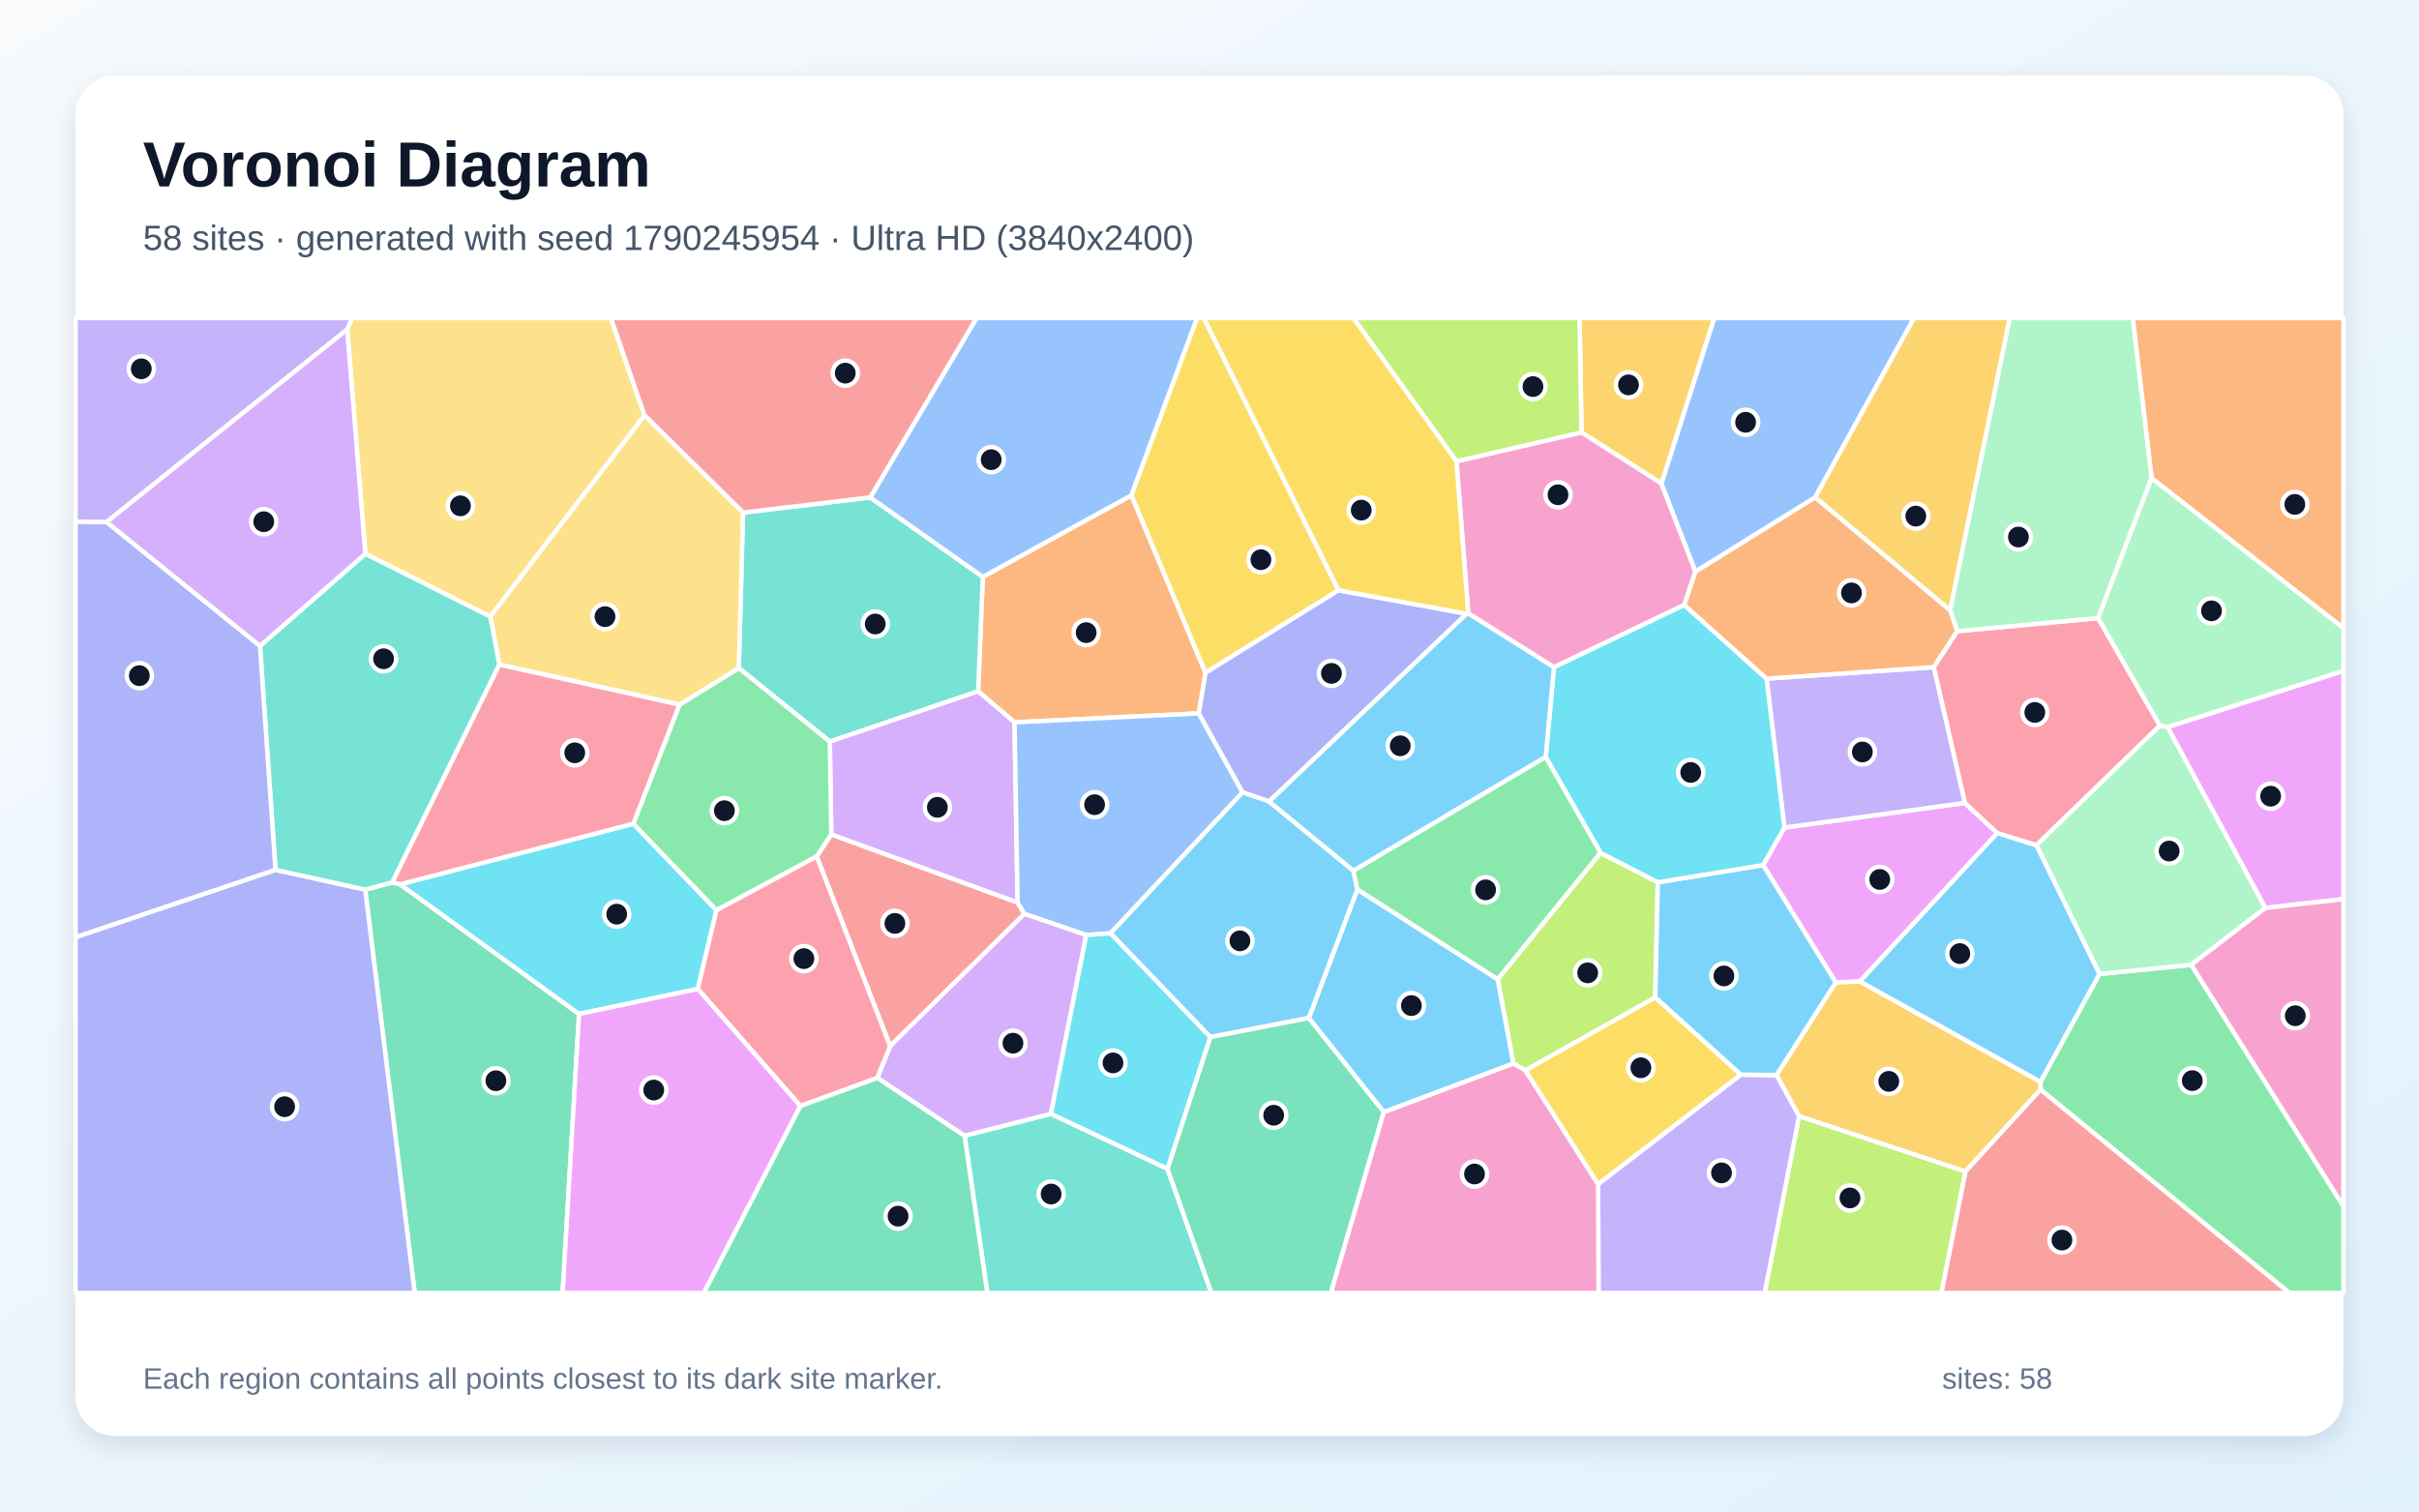
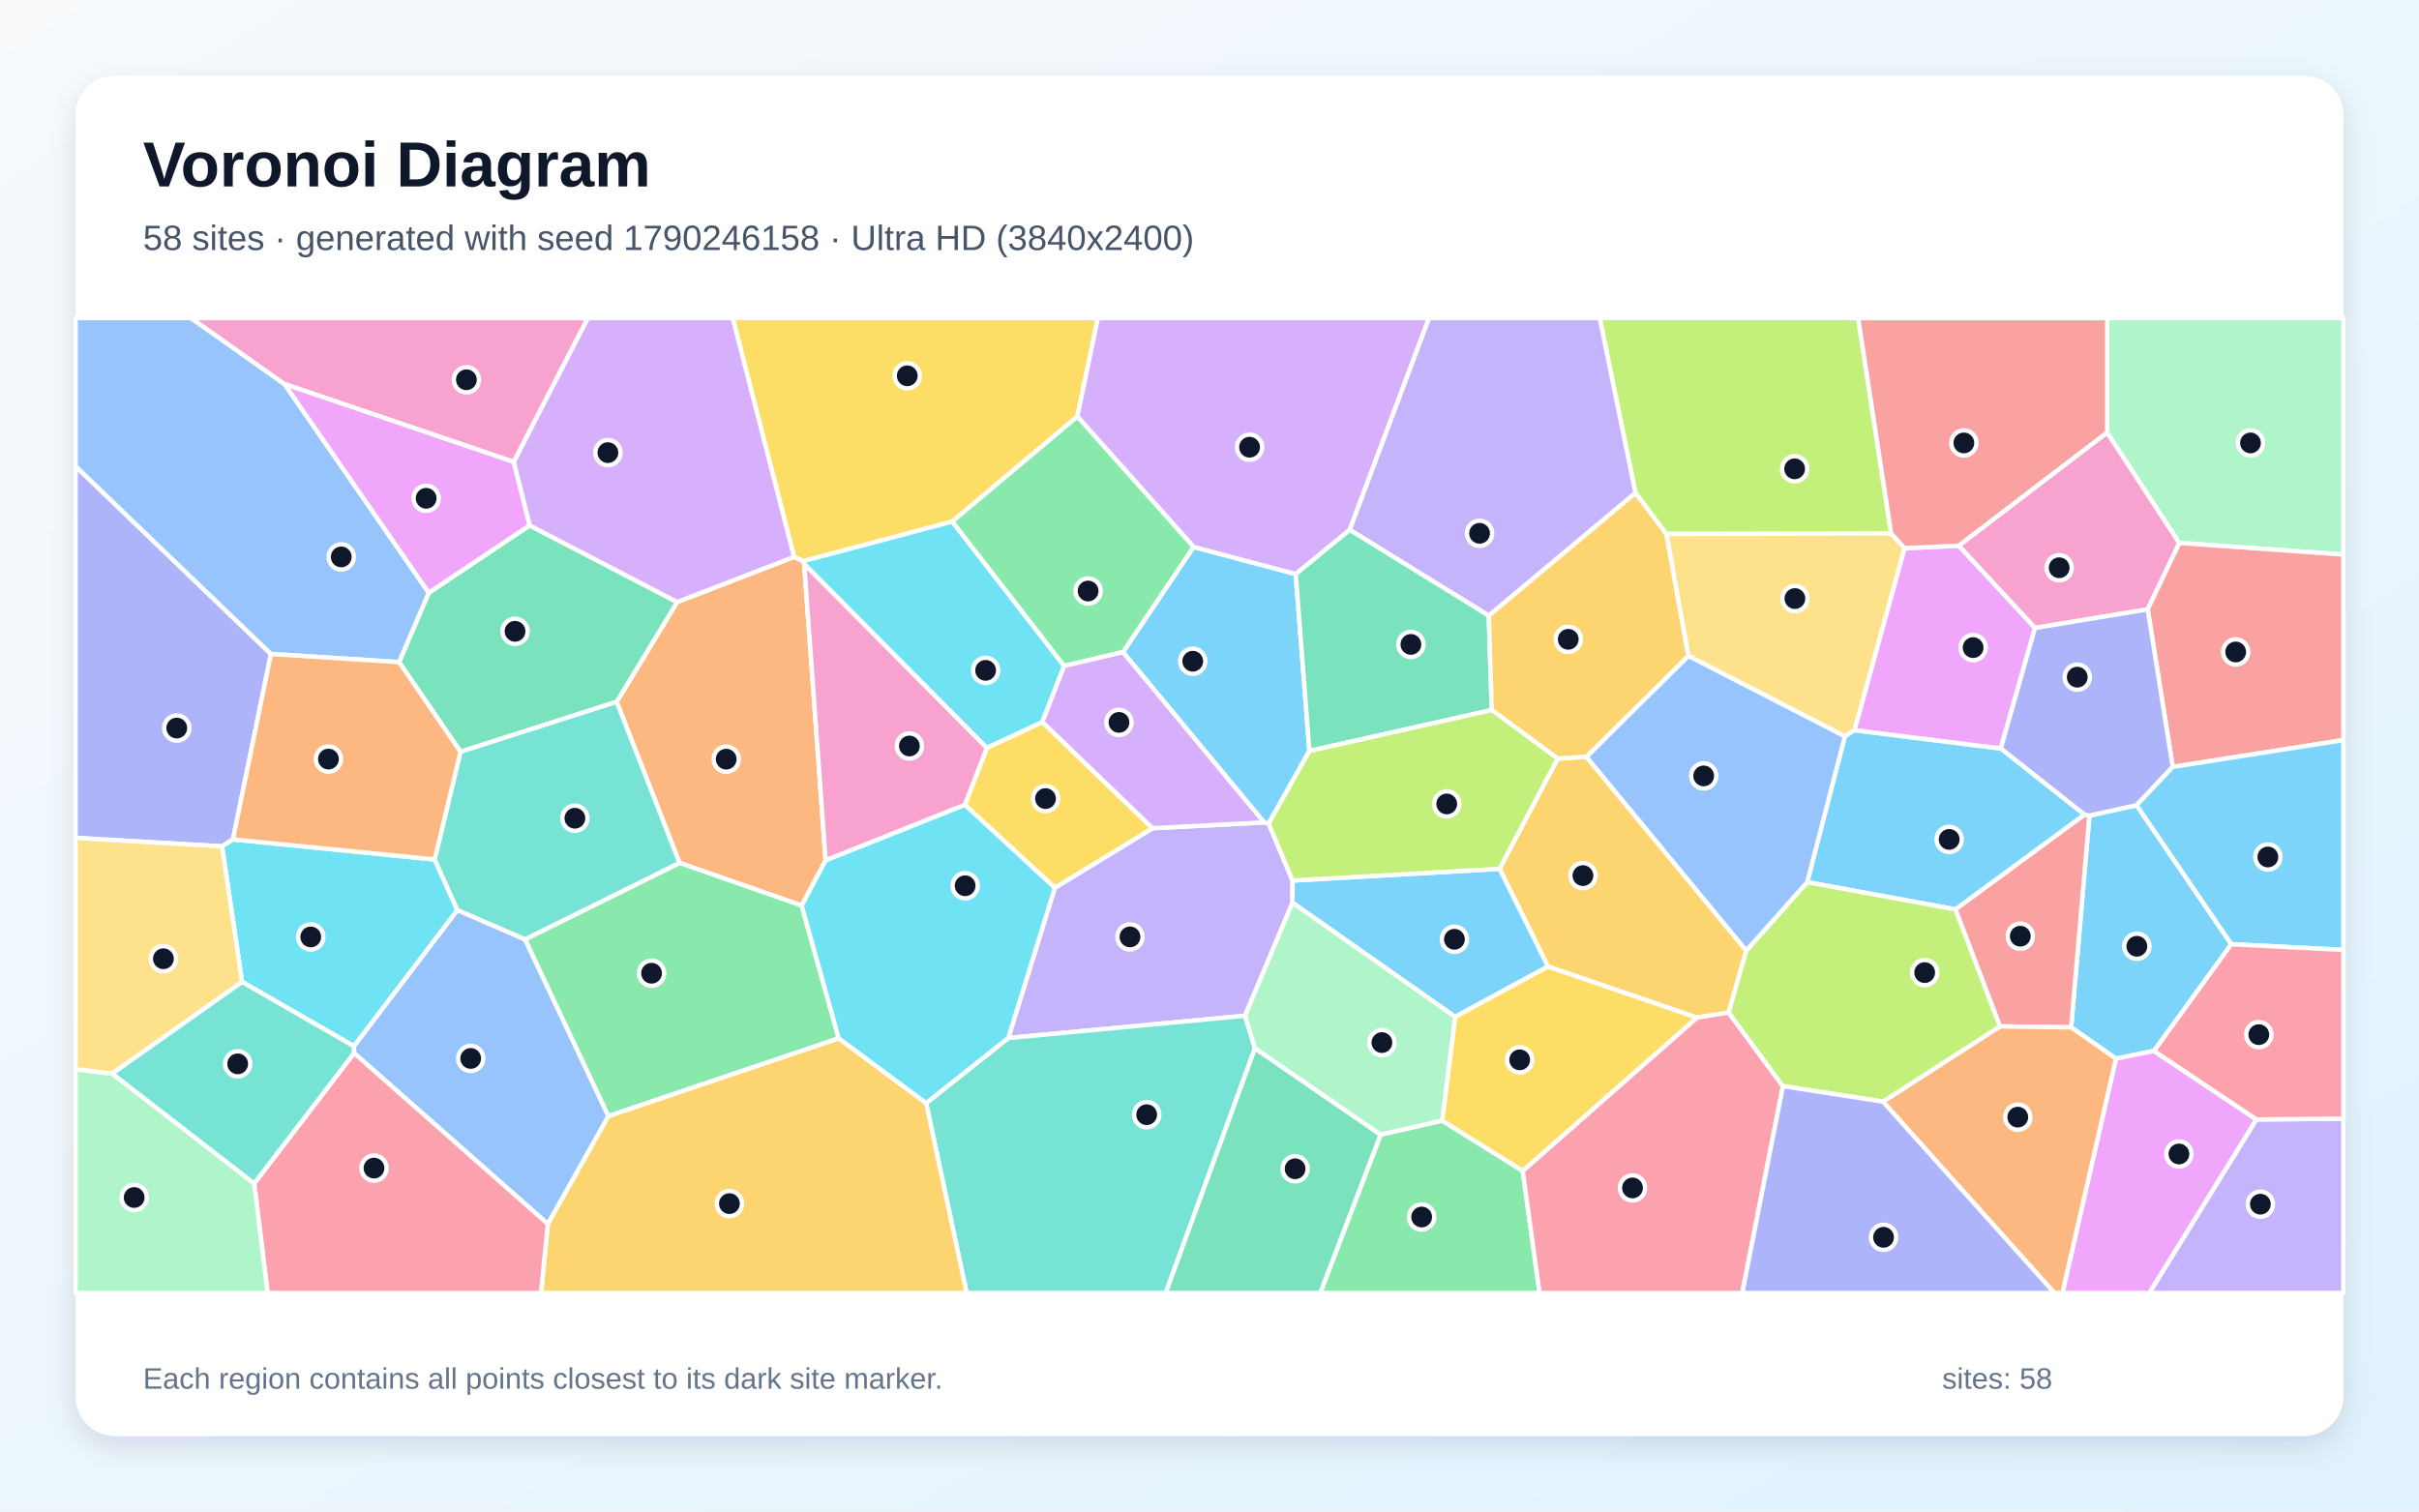
<svg xmlns="http://www.w3.org/2000/svg" width="3840" height="2400" viewBox="0 0 3840 2400" role="img" aria-labelledby="title description">
  <defs>
    <linearGradient id="background" x1="0" y1="0" x2="1" y2="1">
      <stop stop-color="#F8FAFC" />
      <stop offset="1" stop-color="#E0F2FE" />
    </linearGradient>
    <filter id="shadow" x="-5%" y="-5%" width="110%" height="110%">
      <feDropShadow dx="0" dy="15" stdDeviation="22" flood-color="#0F172A" flood-opacity=".12" />
    </filter>
  </defs>
  <rect width="3840" height="2400" fill="url(#background)" />
  <rect x="120" y="120" width="3600" height="2160" rx="63" fill="#FFFFFF" filter="url(#shadow)" />
  <g font-family="Arial, sans-serif">
    <text x="227" y="296" font-size="101" font-weight="700" fill="#0F172A">Voronoi Diagram</text>
-     <text x="227" y="397" font-size="56" fill="#475569">58 sites · generated with seed 1790245954 · Ultra HD (3840x2400)</text>
+     <text x="227" y="397" font-size="56" fill="#475569">58 sites · generated with seed 1790246158 · Ultra HD (3840x2400)</text>
  </g>
  <g stroke="#FFFFFF" stroke-width="7" stroke-linejoin="round">
-     <polygon points="3232.8,1342.0 3333.0,1546.5 3239.2,1718.1 2952.1,1558.4 3170.4,1322.6" fill="#38BDF8" fill-opacity="0.65" />
-     <polygon points="2536.9,1880.0 2763.5,1706.3 2820.3,1707.0 2856.2,1772.5 2801.5,2053.0 2537.6,2053.0" fill="#A78BFA" fill-opacity="0.65" />
-     <polygon points="2196.5,1765.7 2402.3,1688.5 2421.4,1699.3 2536.9,1880.0 2537.6,2053.0 2112.4,2053.0" fill="#F472B6" fill-opacity="0.65" />
-     <polygon points="1913.7,1068.2 1903.0,1132.7 1610.5,1146.9 1552.7,1097.7 1560.1,915.9 1796.1,786.4" fill="#FB923C" fill-opacity="0.65" />
-     <polygon points="2421.4,1699.3 2627.6,1583.5 2763.5,1706.3 2536.9,1880.0" fill="#FACC15" fill-opacity="0.65" />
-     <polygon points="3239.2,1730.1 3239.2,1718.1 3333.0,1546.5 3478.4,1531.9 3720.0,1915.2 3720.0,2053.0 3634.3,2053.0" fill="#4ADE80" fill-opacity="0.65" />
-     <polygon points="1317.3,1177.5 1172.8,1060.8 1179.5,813.9 1381.4,789.8 1560.1,915.9 1552.7,1097.7" fill="#2DD4BF" fill-opacity="0.65" />
-     <polygon points="1796.1,786.4 1560.1,915.9 1381.4,789.8 1550.2,505.0 1900.4,505.0" fill="#60A5FA" fill-opacity="0.65" />
-     <polygon points="2914.2,1560.1 2798.8,1373.6 2832.6,1314.0 3119.0,1274.9 3170.4,1322.6 2952.1,1558.4" fill="#E879F9" fill-opacity="0.65" />
-     <polygon points="579.7,1412.5 622.7,1401.1 635.1,1404.1 919.2,1610.0 893.1,2053.0 658.3,2053.0" fill="#34D399" fill-opacity="0.65" />
-     <polygon points="1626.2,1451.1 1413.0,1661.1 1296.4,1359.9 1319.6,1324.8 1615.4,1433.0" fill="#F87171" fill-opacity="0.65" />
-     <polygon points="120.0,1488.0 437.3,1381.1 579.7,1412.5 658.3,2053.0 120.0,2053.0" fill="#818CF8" fill-opacity="0.65" />
-     <polygon points="2637.5,767.9 2510.6,686.5 2507.4,505.0 2721.4,505.0" fill="#FBBF24" fill-opacity="0.65" />
-     <polygon points="2377.4,1554.8 2540.7,1354.1 2631.7,1400.9 2627.6,1583.5 2421.4,1699.3 2402.3,1688.5" fill="#A3E635" fill-opacity="0.65" />
-     <polygon points="1615.4,1433.0 1319.6,1324.8 1317.3,1177.5 1552.7,1097.7 1610.5,1146.9" fill="#C084FC" fill-opacity="0.65" />
-     <polygon points="3106.8,1002.2 3330.6,981.4 3428.7,1152.1 3232.8,1342.0 3170.4,1322.6 3119.0,1274.9 3069.6,1059.3" fill="#FB7185" fill-opacity="0.65" />
-     <polygon points="1005.4,1307.9 1137.4,1445.3 1107.7,1570.2 919.2,1610.0 635.1,1404.1" fill="#22D3EE" fill-opacity="0.65" />
-     <polygon points="3440.9,1154.3 3596.3,1441.6 3478.4,1531.9 3333.0,1546.5 3232.8,1342.0 3428.7,1152.1" fill="#86EFAC" fill-opacity="0.65" />
-     <polygon points="778.3,979.1 579.9,879.4 551.2,523.0 559.0,505.0 969.8,505.0 1023.1,659.6" fill="#FCD34D" fill-opacity="0.65" />
-     <polygon points="2077.6,1616.4 2154.7,1412.1 2377.4,1554.8 2402.3,1688.5 2196.5,1765.7" fill="#38BDF8" fill-opacity="0.65" />
-     <polygon points="2820.3,1707.0 2763.5,1706.3 2627.6,1583.5 2631.7,1400.9 2798.8,1373.6 2914.2,1560.1" fill="#38BDF8" fill-opacity="0.65" />
-     <polygon points="3069.6,1059.3 3119.0,1274.9 2832.6,1314.0 2804.3,1077.6" fill="#A78BFA" fill-opacity="0.65" />
-     <polygon points="2312.0,732.4 2510.6,686.5 2637.5,767.9 2691.5,907.4 2673.7,960.6 2466.8,1059.5 2330.8,974.1" fill="#F472B6" fill-opacity="0.65" />
-     <polygon points="3415.5,759.2 3385.5,505.0 3720.0,505.0 3720.0,997.5" fill="#FB923C" fill-opacity="0.65" />
-     <polygon points="2124.8,937.3 1913.7,1068.2 1796.1,786.4 1900.4,505.0 1911.1,505.0" fill="#FACC15" fill-opacity="0.65" />
-     <polygon points="1319.6,1324.8 1296.4,1359.9 1137.4,1445.3 1005.4,1307.9 1078.6,1118.8 1172.8,1060.8 1317.3,1177.5" fill="#4ADE80" fill-opacity="0.65" />
-     <polygon points="1531.2,1803.2 1668.3,1768.5 1853.2,1855.7 1923.1,2053.0 1567.3,2053.0" fill="#2DD4BF" fill-opacity="0.65" />
-     <polygon points="1972.6,1258.2 1762.8,1481.9 1724.4,1484.7 1626.2,1451.1 1615.4,1433.0 1610.5,1146.9 1903.0,1132.7" fill="#60A5FA" fill-opacity="0.65" />
-     <polygon points="3596.3,1441.6 3440.9,1154.3 3720.0,1065.2 3720.0,1427.7" fill="#E879F9" fill-opacity="0.65" />
-     <polygon points="1270.4,1756.0 1392.7,1711.3 1531.2,1803.2 1567.3,2053.0 1117.0,2053.0" fill="#34D399" fill-opacity="0.65" />
-     <polygon points="1381.4,789.8 1179.5,813.9 1023.1,659.6 969.8,505.0 1550.2,505.0" fill="#F87171" fill-opacity="0.65" />
-     <polygon points="2328.4,974.5 2014.7,1272.6 1972.6,1258.2 1903.0,1132.7 1913.7,1068.2 2124.8,937.3" fill="#818CF8" fill-opacity="0.65" />
-     <polygon points="3119.9,1860.2 2856.2,1772.5 2820.3,1707.0 2914.2,1560.1 2952.1,1558.4 3239.2,1718.1 3239.2,1730.1" fill="#FBBF24" fill-opacity="0.65" />
-     <polygon points="2510.6,686.5 2312.0,732.4 2148.3,505.0 2507.4,505.0" fill="#A3E635" fill-opacity="0.65" />
-     <polygon points="1668.3,1768.5 1531.2,1803.2 1392.7,1711.3 1413.0,1661.1 1626.2,1451.1 1724.4,1484.7" fill="#C084FC" fill-opacity="0.65" />
-     <polygon points="1392.7,1711.3 1270.4,1756.0 1107.7,1570.2 1137.4,1445.3 1296.4,1359.9 1413.0,1661.1" fill="#FB7185" fill-opacity="0.65" />
-     <polygon points="2453.7,1202.0 2466.8,1059.5 2673.7,960.6 2804.3,1077.6 2832.6,1314.0 2798.8,1373.6 2631.7,1400.9 2540.7,1354.1" fill="#22D3EE" fill-opacity="0.65" />
-     <polygon points="3415.5,759.2 3330.6,981.4 3106.8,1002.2 3095.6,968.8 3190.2,505.0 3385.5,505.0" fill="#86EFAC" fill-opacity="0.65" />
-     <polygon points="1078.6,1118.8 792.8,1055.3 778.3,979.1 1023.1,659.6 1179.5,813.9 1172.8,1060.8" fill="#FCD34D" fill-opacity="0.65" />
-     <polygon points="1921.2,1646.7 1762.8,1481.9 1972.6,1258.2 2014.7,1272.6 2148.5,1382.6 2154.7,1412.1 2077.6,1616.4" fill="#38BDF8" fill-opacity="0.65" />
-     <polygon points="2148.5,1382.6 2014.7,1272.6 2328.4,974.5 2330.8,974.1 2466.8,1059.5 2453.7,1202.0" fill="#38BDF8" fill-opacity="0.65" />
-     <polygon points="551.2,523.0 169.3,828.9 120.0,828.6 120.0,505.0 559.0,505.0" fill="#A78BFA" fill-opacity="0.65" />
-     <polygon points="3478.4,1531.9 3596.3,1441.6 3720.0,1427.7 3720.0,1915.2" fill="#F472B6" fill-opacity="0.65" />
-     <polygon points="2881.5,789.5 3095.6,968.8 3106.8,1002.2 3069.6,1059.3 2804.3,1077.6 2673.7,960.6 2691.5,907.4" fill="#FB923C" fill-opacity="0.65" />
-     <polygon points="2312.0,732.4 2330.8,974.1 2328.4,974.5 2124.8,937.3 1911.1,505.0 2148.3,505.0" fill="#FACC15" fill-opacity="0.65" />
-     <polygon points="2148.5,1382.6 2453.7,1202.0 2540.7,1354.1 2377.4,1554.8 2154.7,1412.1" fill="#4ADE80" fill-opacity="0.65" />
-     <polygon points="412.7,1025.6 579.9,879.4 778.3,979.1 792.8,1055.3 622.7,1401.1 579.7,1412.5 437.3,1381.1" fill="#2DD4BF" fill-opacity="0.65" />
-     <polygon points="2881.5,789.5 2691.5,907.4 2637.5,767.9 2721.4,505.0 3038.5,505.0" fill="#60A5FA" fill-opacity="0.65" />
-     <polygon points="919.2,1610.0 1107.7,1570.2 1270.4,1756.0 1117.0,2053.0 893.1,2053.0" fill="#E879F9" fill-opacity="0.65" />
-     <polygon points="1853.2,1855.7 1921.2,1646.7 2077.6,1616.4 2196.5,1765.7 2112.4,2053.0 1923.1,2053.0" fill="#34D399" fill-opacity="0.65" />
-     <polygon points="3119.9,1860.2 3239.2,1730.1 3634.3,2053.0 3081.6,2053.0" fill="#F87171" fill-opacity="0.65" />
-     <polygon points="169.3,828.9 412.7,1025.6 437.3,1381.1 120.0,1488.0 120.0,828.6" fill="#818CF8" fill-opacity="0.65" />
-     <polygon points="3095.6,968.8 2881.5,789.5 3038.5,505.0 3190.2,505.0" fill="#FBBF24" fill-opacity="0.65" />
-     <polygon points="2856.2,1772.5 3119.9,1860.2 3081.6,2053.0 2801.5,2053.0" fill="#A3E635" fill-opacity="0.65" />
-     <polygon points="169.3,828.9 551.2,523.0 579.9,879.4 412.7,1025.6" fill="#C084FC" fill-opacity="0.65" />
-     <polygon points="792.8,1055.3 1078.6,1118.8 1005.4,1307.9 635.1,1404.1 622.7,1401.1" fill="#FB7185" fill-opacity="0.65" />
-     <polygon points="1853.2,1855.7 1668.3,1768.5 1724.4,1484.7 1762.8,1481.9 1921.2,1646.7" fill="#22D3EE" fill-opacity="0.65" />
-     <polygon points="3440.9,1154.3 3428.7,1152.1 3330.6,981.4 3415.5,759.2 3720.0,997.5 3720.0,1065.2" fill="#86EFAC" fill-opacity="0.65" />
+     <polygon points="3542.1,1499.2 3419.3,1668.7 3358.9,1680.9 3287.8,1631.3 3316.8,1295.0 3391.7,1278.5" fill="#38BDF8" fill-opacity="0.65" />
+     <polygon points="2051.9,1398.1 2051.7,1433.4 1976.4,1612.8 1600.5,1648.2 1674.5,1409.6 1829.6,1315.0 2006.7,1305.9 2013.9,1307.6" fill="#A78BFA" fill-opacity="0.65" />
+     <polygon points="3345.0,686.5 3459.6,862.1 3409.3,967.5 3230.4,997.1 3109.2,866.5" fill="#F472B6" fill-opacity="0.65" />
+     <polygon points="1272.6,1437.8 1078.7,1370.1 978.9,1114.4 1074.9,955.9 1260.7,884.2 1275.2,891.0 1276.6,895.3 1310.6,1366.2" fill="#FB923C" fill-opacity="0.65" />
+     <polygon points="1531.6,1278.0 1566.6,1187.4 1654.6,1146.4 1829.6,1315.0 1674.5,1409.6" fill="#FACC15" fill-opacity="0.65" />
+     <polygon points="2191.6,1801.6 2289.3,1779.3 2417.2,1859.1 2444.0,2053.0 2095.8,2053.0" fill="#4ADE80" fill-opacity="0.65" />
+     <polygon points="1470.2,1751.5 1600.5,1648.2 1976.4,1612.8 1992.2,1664.4 1850.5,2053.0 1534.4,2053.0" fill="#2DD4BF" fill-opacity="0.65" />
+     <polygon points="562.0,1672.0 561.7,1661.2 726.0,1444.9 833.5,1491.5 965.9,1772.2 869.7,1943.5" fill="#60A5FA" fill-opacity="0.65" />
+     <polygon points="3358.9,1680.9 3419.3,1668.7 3582.0,1777.5 3412.1,2053.0 3273.9,2053.0" fill="#E879F9" fill-opacity="0.65" />
+     <polygon points="731.0,1193.7 633.5,1051.3 680.6,941.2 840.7,834.2 1074.9,955.9 978.9,1114.4" fill="#34D399" fill-opacity="0.65" />
+     <polygon points="3174.7,1629.7 3104.0,1443.9 3309.0,1293.3 3316.8,1295.0 3287.8,1631.3" fill="#F87171" fill-opacity="0.65" />
+     <polygon points="430.1,1038.4 369.8,1332.8 352.5,1343.9 120.0,1330.4 120.0,740.3" fill="#818CF8" fill-opacity="0.65" />
+     <polygon points="2457.3,1534.7 2380.4,1379.5 2472.6,1204.5 2518.3,1201.6 2772.1,1509.3 2744.1,1607.8 2693.7,1615.8" fill="#FBBF24" fill-opacity="0.65" />
+     <polygon points="3002.1,847.1 2645.2,847.8 2596.2,782.8 2539.4,505.0 2949.7,505.0" fill="#A3E635" fill-opacity="0.65" />
+     <polygon points="1260.7,884.2 1074.9,955.9 840.7,834.2 815.3,733.4 933.0,505.0 1163.4,505.0" fill="#C084FC" fill-opacity="0.65" />
+     <polygon points="2417.2,1859.1 2693.7,1615.8 2744.1,1607.8 2830.3,1724.6 2765.7,2053.0 2444.0,2053.0" fill="#FB7185" fill-opacity="0.65" />
+     <polygon points="384.3,1559.1 352.5,1343.9 369.8,1332.8 690.0,1364.7 726.0,1444.9 561.7,1661.2" fill="#22D3EE" fill-opacity="0.65" />
+     <polygon points="3459.6,862.1 3345.0,686.5 3345.0,505.0 3720.0,505.0 3720.0,880.5" fill="#86EFAC" fill-opacity="0.65" />
+     <polygon points="3023.5,870.4 2944.0,1159.4 2928.6,1169.2 2680.0,1041.4 2645.2,847.8 3002.1,847.1" fill="#FCD34D" fill-opacity="0.65" />
+     <polygon points="1782.6,1035.4 1894.7,868.4 2056.9,911.5 2078.6,1192.4 2013.9,1307.6 2006.7,1305.9" fill="#38BDF8" fill-opacity="0.65" />
+     <polygon points="3309.0,1293.3 3104.0,1443.9 2868.8,1400.7 2928.6,1169.2 2944.0,1159.4 3176.1,1188.4" fill="#38BDF8" fill-opacity="0.65" />
+     <polygon points="3582.0,1777.5 3720.0,1776.2 3720.0,2053.0 3412.1,2053.0" fill="#A78BFA" fill-opacity="0.65" />
+     <polygon points="1310.6,1366.2 1276.6,895.3 1566.6,1187.4 1531.6,1278.0" fill="#F472B6" fill-opacity="0.65" />
+     <polygon points="2989.1,1749.2 3174.7,1629.7 3287.8,1631.3 3358.9,1680.9 3273.9,2053.0 3261.2,2053.0" fill="#FB923C" fill-opacity="0.65" />
+     <polygon points="1710.2,661.3 1511.7,828.1 1275.2,891.0 1260.7,884.2 1163.4,505.0 1742.9,505.0" fill="#FACC15" fill-opacity="0.65" />
+     <polygon points="1331.4,1648.7 965.9,1772.2 833.5,1491.5 1078.7,1370.1 1272.6,1437.8" fill="#4ADE80" fill-opacity="0.65" />
+     <polygon points="833.5,1491.5 726.0,1444.9 690.0,1364.7 731.0,1193.7 978.9,1114.4 1078.7,1370.1" fill="#2DD4BF" fill-opacity="0.65" />
+     <polygon points="451.6,609.8 680.6,941.2 633.5,1051.3 430.1,1038.4 120.0,740.3 120.0,505.0 303.3,505.0" fill="#60A5FA" fill-opacity="0.65" />
+     <polygon points="3176.1,1188.4 2944.0,1159.4 3023.5,870.4 3109.2,866.5 3230.4,997.1" fill="#E879F9" fill-opacity="0.65" />
+     <polygon points="1992.2,1664.4 2191.6,1801.6 2095.8,2053.0 1850.5,2053.0" fill="#34D399" fill-opacity="0.65" />
+     <polygon points="3449.1,1217.7 3409.3,967.5 3459.6,862.1 3720.0,880.5 3720.0,1175.1" fill="#F87171" fill-opacity="0.65" />
+     <polygon points="3449.1,1217.7 3391.7,1278.5 3316.8,1295.0 3309.0,1293.3 3176.1,1188.4 3230.4,997.1 3409.3,967.5" fill="#818CF8" fill-opacity="0.65" />
+     <polygon points="869.7,1943.5 965.9,1772.2 1331.4,1648.7 1470.2,1751.5 1534.4,2053.0 858.8,2053.0" fill="#FBBF24" fill-opacity="0.65" />
+     <polygon points="2989.1,1749.2 2830.3,1724.6 2744.1,1607.8 2772.1,1509.3 2868.8,1400.7 3104.0,1443.9 3174.7,1629.7" fill="#A3E635" fill-opacity="0.65" />
+     <polygon points="2142.6,841.3 2056.9,911.5 1894.7,868.4 1710.2,661.3 1742.9,505.0 2268.5,505.0" fill="#C084FC" fill-opacity="0.65" />
+     <polygon points="403.5,1879.1 562.0,1672.0 869.7,1943.5 858.8,2053.0 424.8,2053.0" fill="#FB7185" fill-opacity="0.65" />
+     <polygon points="1511.7,828.1 1689.3,1057.4 1654.6,1146.4 1566.6,1187.4 1276.6,895.3 1275.2,891.0" fill="#22D3EE" fill-opacity="0.65" />
+     <polygon points="120.0,1697.6 178.2,1704.7 403.5,1879.1 424.8,2053.0 120.0,2053.0" fill="#86EFAC" fill-opacity="0.65" />
+     <polygon points="178.2,1704.7 120.0,1697.6 120.0,1330.4 352.5,1343.9 384.3,1559.1" fill="#FCD34D" fill-opacity="0.65" />
+     <polygon points="2380.4,1379.5 2457.3,1534.7 2309.9,1614.6 2051.7,1433.4 2051.9,1398.1" fill="#38BDF8" fill-opacity="0.65" />
+     <polygon points="3542.1,1499.2 3391.7,1278.5 3449.1,1217.7 3720.0,1175.1 3720.0,1508.3" fill="#38BDF8" fill-opacity="0.65" />
+     <polygon points="2596.2,782.8 2363.3,977.6 2142.6,841.3 2268.5,505.0 2539.4,505.0" fill="#A78BFA" fill-opacity="0.65" />
+     <polygon points="815.3,733.4 451.6,609.8 303.3,505.0 933.0,505.0" fill="#F472B6" fill-opacity="0.65" />
+     <polygon points="690.0,1364.7 369.8,1332.8 430.1,1038.4 633.5,1051.3 731.0,1193.7" fill="#FB923C" fill-opacity="0.65" />
+     <polygon points="2417.2,1859.1 2289.3,1779.3 2309.9,1614.6 2457.3,1534.7 2693.7,1615.8" fill="#FACC15" fill-opacity="0.65" />
+     <polygon points="1894.7,868.4 1782.6,1035.4 1689.3,1057.4 1511.7,828.1 1710.2,661.3" fill="#4ADE80" fill-opacity="0.65" />
+     <polygon points="178.2,1704.7 384.3,1559.1 561.7,1661.2 562.0,1672.0 403.5,1879.1" fill="#2DD4BF" fill-opacity="0.65" />
+     <polygon points="2680.0,1041.4 2928.6,1169.2 2868.8,1400.7 2772.1,1509.3 2518.3,1201.6" fill="#60A5FA" fill-opacity="0.65" />
+     <polygon points="815.3,733.4 840.7,834.2 680.6,941.2 451.6,609.8" fill="#E879F9" fill-opacity="0.65" />
+     <polygon points="2142.6,841.3 2363.3,977.6 2368.1,1127.4 2078.6,1192.4 2056.9,911.5" fill="#34D399" fill-opacity="0.65" />
+     <polygon points="3345.0,686.5 3109.2,866.5 3023.5,870.4 3002.1,847.1 2949.7,505.0 3345.0,505.0" fill="#F87171" fill-opacity="0.65" />
+     <polygon points="2830.3,1724.6 2989.1,1749.2 3261.2,2053.0 2765.7,2053.0" fill="#818CF8" fill-opacity="0.65" />
+     <polygon points="2368.1,1127.4 2363.3,977.6 2596.2,782.8 2645.2,847.8 2680.0,1041.4 2518.3,1201.6 2472.6,1204.5" fill="#FBBF24" fill-opacity="0.65" />
+     <polygon points="2078.6,1192.4 2368.1,1127.4 2472.6,1204.5 2380.4,1379.5 2051.9,1398.1 2013.9,1307.6" fill="#A3E635" fill-opacity="0.65" />
+     <polygon points="1689.3,1057.4 1782.6,1035.4 2006.7,1305.9 1829.6,1315.0 1654.6,1146.4" fill="#C084FC" fill-opacity="0.65" />
+     <polygon points="3582.0,1777.5 3419.3,1668.7 3542.1,1499.2 3720.0,1508.3 3720.0,1776.2" fill="#FB7185" fill-opacity="0.65" />
+     <polygon points="1331.4,1648.7 1272.6,1437.8 1310.6,1366.2 1531.6,1278.0 1674.5,1409.6 1600.5,1648.2 1470.2,1751.5" fill="#22D3EE" fill-opacity="0.65" />
+     <polygon points="2309.9,1614.6 2289.3,1779.3 2191.6,1801.6 1992.2,1664.4 1976.4,1612.8 2051.7,1433.4" fill="#86EFAC" fill-opacity="0.65" />
  </g>
  <g>
-     <circle cx="3111.1" cy="1514.1" r="20" fill="#0F172A" stroke="#FFFFFF" stroke-width="7" />
-     <circle cx="2732.8" cy="1862.3" r="20" fill="#0F172A" stroke="#FFFFFF" stroke-width="7" />
-     <circle cx="2340.7" cy="1864.1" r="20" fill="#0F172A" stroke="#FFFFFF" stroke-width="7" />
-     <circle cx="1724.2" cy="1004.5" r="20" fill="#0F172A" stroke="#FFFFFF" stroke-width="7" />
-     <circle cx="2604.8" cy="1695.4" r="20" fill="#0F172A" stroke="#FFFFFF" stroke-width="7" />
-     <circle cx="3480.1" cy="1715.8" r="20" fill="#0F172A" stroke="#FFFFFF" stroke-width="7" />
-     <circle cx="1389.4" cy="990.8" r="20" fill="#0F172A" stroke="#FFFFFF" stroke-width="7" />
-     <circle cx="1573.5" cy="729.9" r="20" fill="#0F172A" stroke="#FFFFFF" stroke-width="7" />
-     <circle cx="2984.0" cy="1396.4" r="20" fill="#0F172A" stroke="#FFFFFF" stroke-width="7" />
-     <circle cx="787.2" cy="1716.0" r="20" fill="#0F172A" stroke="#FFFFFF" stroke-width="7" />
-     <circle cx="1420.6" cy="1466.2" r="20" fill="#0F172A" stroke="#FFFFFF" stroke-width="7" />
-     <circle cx="451.8" cy="1757.2" r="20" fill="#0F172A" stroke="#FFFFFF" stroke-width="7" />
-     <circle cx="2585.1" cy="611.1" r="20" fill="#0F172A" stroke="#FFFFFF" stroke-width="7" />
-     <circle cx="2520.3" cy="1544.7" r="20" fill="#0F172A" stroke="#FFFFFF" stroke-width="7" />
-     <circle cx="1488.0" cy="1281.9" r="20" fill="#0F172A" stroke="#FFFFFF" stroke-width="7" />
-     <circle cx="3230.1" cy="1131.2" r="20" fill="#0F172A" stroke="#FFFFFF" stroke-width="7" />
-     <circle cx="979.0" cy="1451.5" r="20" fill="#0F172A" stroke="#FFFFFF" stroke-width="7" />
-     <circle cx="3443.4" cy="1351.3" r="20" fill="#0F172A" stroke="#FFFFFF" stroke-width="7" />
-     <circle cx="730.9" cy="803.2" r="20" fill="#0F172A" stroke="#FFFFFF" stroke-width="7" />
-     <circle cx="2240.5" cy="1596.7" r="20" fill="#0F172A" stroke="#FFFFFF" stroke-width="7" />
-     <circle cx="2736.6" cy="1549.6" r="20" fill="#0F172A" stroke="#FFFFFF" stroke-width="7" />
-     <circle cx="2956.4" cy="1194.0" r="20" fill="#0F172A" stroke="#FFFFFF" stroke-width="7" />
-     <circle cx="2473.2" cy="785.6" r="20" fill="#0F172A" stroke="#FFFFFF" stroke-width="7" />
-     <circle cx="3642.9" cy="800.9" r="20" fill="#0F172A" stroke="#FFFFFF" stroke-width="7" />
-     <circle cx="2001.6" cy="888.7" r="20" fill="#0F172A" stroke="#FFFFFF" stroke-width="7" />
-     <circle cx="1149.9" cy="1287.2" r="20" fill="#0F172A" stroke="#FFFFFF" stroke-width="7" />
-     <circle cx="1668.6" cy="1895.9" r="20" fill="#0F172A" stroke="#FFFFFF" stroke-width="7" />
-     <circle cx="1737.6" cy="1277.7" r="20" fill="#0F172A" stroke="#FFFFFF" stroke-width="7" />
-     <circle cx="3604.5" cy="1264.2" r="20" fill="#0F172A" stroke="#FFFFFF" stroke-width="7" />
-     <circle cx="1425.6" cy="1931.0" r="20" fill="#0F172A" stroke="#FFFFFF" stroke-width="7" />
-     <circle cx="1341.8" cy="592.5" r="20" fill="#0F172A" stroke="#FFFFFF" stroke-width="7" />
-     <circle cx="2113.6" cy="1069.2" r="20" fill="#0F172A" stroke="#FFFFFF" stroke-width="7" />
-     <circle cx="2998.3" cy="1717.0" r="20" fill="#0F172A" stroke="#FFFFFF" stroke-width="7" />
-     <circle cx="2433.5" cy="613.8" r="20" fill="#0F172A" stroke="#FFFFFF" stroke-width="7" />
-     <circle cx="1608.0" cy="1656.4" r="20" fill="#0F172A" stroke="#FFFFFF" stroke-width="7" />
-     <circle cx="1276.1" cy="1522.1" r="20" fill="#0F172A" stroke="#FFFFFF" stroke-width="7" />
-     <circle cx="2683.9" cy="1226.5" r="20" fill="#0F172A" stroke="#FFFFFF" stroke-width="7" />
-     <circle cx="3204.1" cy="852.7" r="20" fill="#0F172A" stroke="#FFFFFF" stroke-width="7" />
-     <circle cx="960.4" cy="979.1" r="20" fill="#0F172A" stroke="#FFFFFF" stroke-width="7" />
-     <circle cx="1968.3" cy="1493.9" r="20" fill="#0F172A" stroke="#FFFFFF" stroke-width="7" />
-     <circle cx="2222.8" cy="1184.2" r="20" fill="#0F172A" stroke="#FFFFFF" stroke-width="7" />
-     <circle cx="224.3" cy="585.6" r="20" fill="#0F172A" stroke="#FFFFFF" stroke-width="7" />
-     <circle cx="3643.6" cy="1612.8" r="20" fill="#0F172A" stroke="#FFFFFF" stroke-width="7" />
-     <circle cx="2939.1" cy="941.4" r="20" fill="#0F172A" stroke="#FFFFFF" stroke-width="7" />
-     <circle cx="2160.9" cy="810.0" r="20" fill="#0F172A" stroke="#FFFFFF" stroke-width="7" />
-     <circle cx="2358.3" cy="1412.9" r="20" fill="#0F172A" stroke="#FFFFFF" stroke-width="7" />
-     <circle cx="608.9" cy="1046.0" r="20" fill="#0F172A" stroke="#FFFFFF" stroke-width="7" />
-     <circle cx="2771.0" cy="670.5" r="20" fill="#0F172A" stroke="#FFFFFF" stroke-width="7" />
-     <circle cx="1037.8" cy="1730.8" r="20" fill="#0F172A" stroke="#FFFFFF" stroke-width="7" />
-     <circle cx="2021.9" cy="1770.8" r="20" fill="#0F172A" stroke="#FFFFFF" stroke-width="7" />
-     <circle cx="3273.2" cy="1969.0" r="20" fill="#0F172A" stroke="#FFFFFF" stroke-width="7" />
-     <circle cx="221.2" cy="1072.8" r="20" fill="#0F172A" stroke="#FFFFFF" stroke-width="7" />
-     <circle cx="3041.2" cy="819.5" r="20" fill="#0F172A" stroke="#FFFFFF" stroke-width="7" />
-     <circle cx="2936.7" cy="1902.1" r="20" fill="#0F172A" stroke="#FFFFFF" stroke-width="7" />
-     <circle cx="418.7" cy="828.4" r="20" fill="#0F172A" stroke="#FFFFFF" stroke-width="7" />
-     <circle cx="912.4" cy="1195.3" r="20" fill="#0F172A" stroke="#FFFFFF" stroke-width="7" />
-     <circle cx="1766.8" cy="1687.7" r="20" fill="#0F172A" stroke="#FFFFFF" stroke-width="7" />
-     <circle cx="3510.6" cy="969.9" r="20" fill="#0F172A" stroke="#FFFFFF" stroke-width="7" />
+     <circle cx="3392.1" cy="1502.5" r="20" fill="#0F172A" stroke="#FFFFFF" stroke-width="7" />
+     <circle cx="1793.8" cy="1487.6" r="20" fill="#0F172A" stroke="#FFFFFF" stroke-width="7" />
+     <circle cx="3268.8" cy="901.5" r="20" fill="#0F172A" stroke="#FFFFFF" stroke-width="7" />
+     <circle cx="1152.8" cy="1205.4" r="20" fill="#0F172A" stroke="#FFFFFF" stroke-width="7" />
+     <circle cx="1659.7" cy="1268.0" r="20" fill="#0F172A" stroke="#FFFFFF" stroke-width="7" />
+     <circle cx="2256.8" cy="1932.4" r="20" fill="#0F172A" stroke="#FFFFFF" stroke-width="7" />
+     <circle cx="1820.3" cy="1769.9" r="20" fill="#0F172A" stroke="#FFFFFF" stroke-width="7" />
+     <circle cx="747.2" cy="1680.6" r="20" fill="#0F172A" stroke="#FFFFFF" stroke-width="7" />
+     <circle cx="3458.9" cy="1832.3" r="20" fill="#0F172A" stroke="#FFFFFF" stroke-width="7" />
+     <circle cx="817.6" cy="1002.4" r="20" fill="#0F172A" stroke="#FFFFFF" stroke-width="7" />
+     <circle cx="3207.1" cy="1486.5" r="20" fill="#0F172A" stroke="#FFFFFF" stroke-width="7" />
+     <circle cx="280.6" cy="1156.0" r="20" fill="#0F172A" stroke="#FFFFFF" stroke-width="7" />
+     <circle cx="2512.8" cy="1390.3" r="20" fill="#0F172A" stroke="#FFFFFF" stroke-width="7" />
+     <circle cx="2848.9" cy="744.4" r="20" fill="#0F172A" stroke="#FFFFFF" stroke-width="7" />
+     <circle cx="965.0" cy="718.7" r="20" fill="#0F172A" stroke="#FFFFFF" stroke-width="7" />
+     <circle cx="2591.5" cy="1886.2" r="20" fill="#0F172A" stroke="#FFFFFF" stroke-width="7" />
+     <circle cx="493.3" cy="1487.7" r="20" fill="#0F172A" stroke="#FFFFFF" stroke-width="7" />
+     <circle cx="3572.5" cy="703.3" r="20" fill="#0F172A" stroke="#FFFFFF" stroke-width="7" />
+     <circle cx="2849.3" cy="950.4" r="20" fill="#0F172A" stroke="#FFFFFF" stroke-width="7" />
+     <circle cx="1893.4" cy="1049.9" r="20" fill="#0F172A" stroke="#FFFFFF" stroke-width="7" />
+     <circle cx="3094.2" cy="1332.8" r="20" fill="#0F172A" stroke="#FFFFFF" stroke-width="7" />
+     <circle cx="3588.2" cy="1912.0" r="20" fill="#0F172A" stroke="#FFFFFF" stroke-width="7" />
+     <circle cx="1443.6" cy="1184.5" r="20" fill="#0F172A" stroke="#FFFFFF" stroke-width="7" />
+     <circle cx="3203.1" cy="1773.8" r="20" fill="#0F172A" stroke="#FFFFFF" stroke-width="7" />
+     <circle cx="1440.2" cy="596.7" r="20" fill="#0F172A" stroke="#FFFFFF" stroke-width="7" />
+     <circle cx="1034.3" cy="1545.3" r="20" fill="#0F172A" stroke="#FFFFFF" stroke-width="7" />
+     <circle cx="912.6" cy="1299.2" r="20" fill="#0F172A" stroke="#FFFFFF" stroke-width="7" />
+     <circle cx="541.7" cy="884.3" r="20" fill="#0F172A" stroke="#FFFFFF" stroke-width="7" />
+     <circle cx="3132.2" cy="1028.3" r="20" fill="#0F172A" stroke="#FFFFFF" stroke-width="7" />
+     <circle cx="2055.9" cy="1855.8" r="20" fill="#0F172A" stroke="#FFFFFF" stroke-width="7" />
+     <circle cx="3549.0" cy="1035.2" r="20" fill="#0F172A" stroke="#FFFFFF" stroke-width="7" />
+     <circle cx="3297.5" cy="1075.2" r="20" fill="#0F172A" stroke="#FFFFFF" stroke-width="7" />
+     <circle cx="1157.9" cy="1911.1" r="20" fill="#0F172A" stroke="#FFFFFF" stroke-width="7" />
+     <circle cx="3055.3" cy="1544.3" r="20" fill="#0F172A" stroke="#FFFFFF" stroke-width="7" />
+     <circle cx="1983.6" cy="710.1" r="20" fill="#0F172A" stroke="#FFFFFF" stroke-width="7" />
+     <circle cx="593.7" cy="1854.7" r="20" fill="#0F172A" stroke="#FFFFFF" stroke-width="7" />
+     <circle cx="1564.6" cy="1064.4" r="20" fill="#0F172A" stroke="#FFFFFF" stroke-width="7" />
+     <circle cx="213.0" cy="1901.4" r="20" fill="#0F172A" stroke="#FFFFFF" stroke-width="7" />
+     <circle cx="259.4" cy="1522.3" r="20" fill="#0F172A" stroke="#FFFFFF" stroke-width="7" />
+     <circle cx="2308.8" cy="1491.4" r="20" fill="#0F172A" stroke="#FFFFFF" stroke-width="7" />
+     <circle cx="3600.1" cy="1360.7" r="20" fill="#0F172A" stroke="#FFFFFF" stroke-width="7" />
+     <circle cx="2348.7" cy="846.8" r="20" fill="#0F172A" stroke="#FFFFFF" stroke-width="7" />
+     <circle cx="740.4" cy="603.0" r="20" fill="#0F172A" stroke="#FFFFFF" stroke-width="7" />
+     <circle cx="521.4" cy="1205.3" r="20" fill="#0F172A" stroke="#FFFFFF" stroke-width="7" />
+     <circle cx="2412.4" cy="1682.8" r="20" fill="#0F172A" stroke="#FFFFFF" stroke-width="7" />
+     <circle cx="1727.3" cy="938.4" r="20" fill="#0F172A" stroke="#FFFFFF" stroke-width="7" />
+     <circle cx="377.3" cy="1689.2" r="20" fill="#0F172A" stroke="#FFFFFF" stroke-width="7" />
+     <circle cx="2704.5" cy="1232.0" r="20" fill="#0F172A" stroke="#FFFFFF" stroke-width="7" />
+     <circle cx="676.5" cy="791.2" r="20" fill="#0F172A" stroke="#FFFFFF" stroke-width="7" />
+     <circle cx="2239.7" cy="1023.2" r="20" fill="#0F172A" stroke="#FFFFFF" stroke-width="7" />
+     <circle cx="3117.5" cy="703.3" r="20" fill="#0F172A" stroke="#FFFFFF" stroke-width="7" />
+     <circle cx="2990.0" cy="1964.6" r="20" fill="#0F172A" stroke="#FFFFFF" stroke-width="7" />
+     <circle cx="2489.5" cy="1015.1" r="20" fill="#0F172A" stroke="#FFFFFF" stroke-width="7" />
+     <circle cx="2296.6" cy="1276.5" r="20" fill="#0F172A" stroke="#FFFFFF" stroke-width="7" />
+     <circle cx="1776.3" cy="1147.0" r="20" fill="#0F172A" stroke="#FFFFFF" stroke-width="7" />
+     <circle cx="3585.7" cy="1642.8" r="20" fill="#0F172A" stroke="#FFFFFF" stroke-width="7" />
+     <circle cx="1532.1" cy="1406.4" r="20" fill="#0F172A" stroke="#FFFFFF" stroke-width="7" />
+     <circle cx="2193.7" cy="1655.4" r="20" fill="#0F172A" stroke="#FFFFFF" stroke-width="7" />
  </g>
  <g font-family="Arial, sans-serif" font-size="47" fill="#64748B">
    <text x="227" y="2205">Each region contains all points closest to its dark site marker.</text>
    <text x="3083" y="2205">sites: 58</text>
  </g>
</svg>
